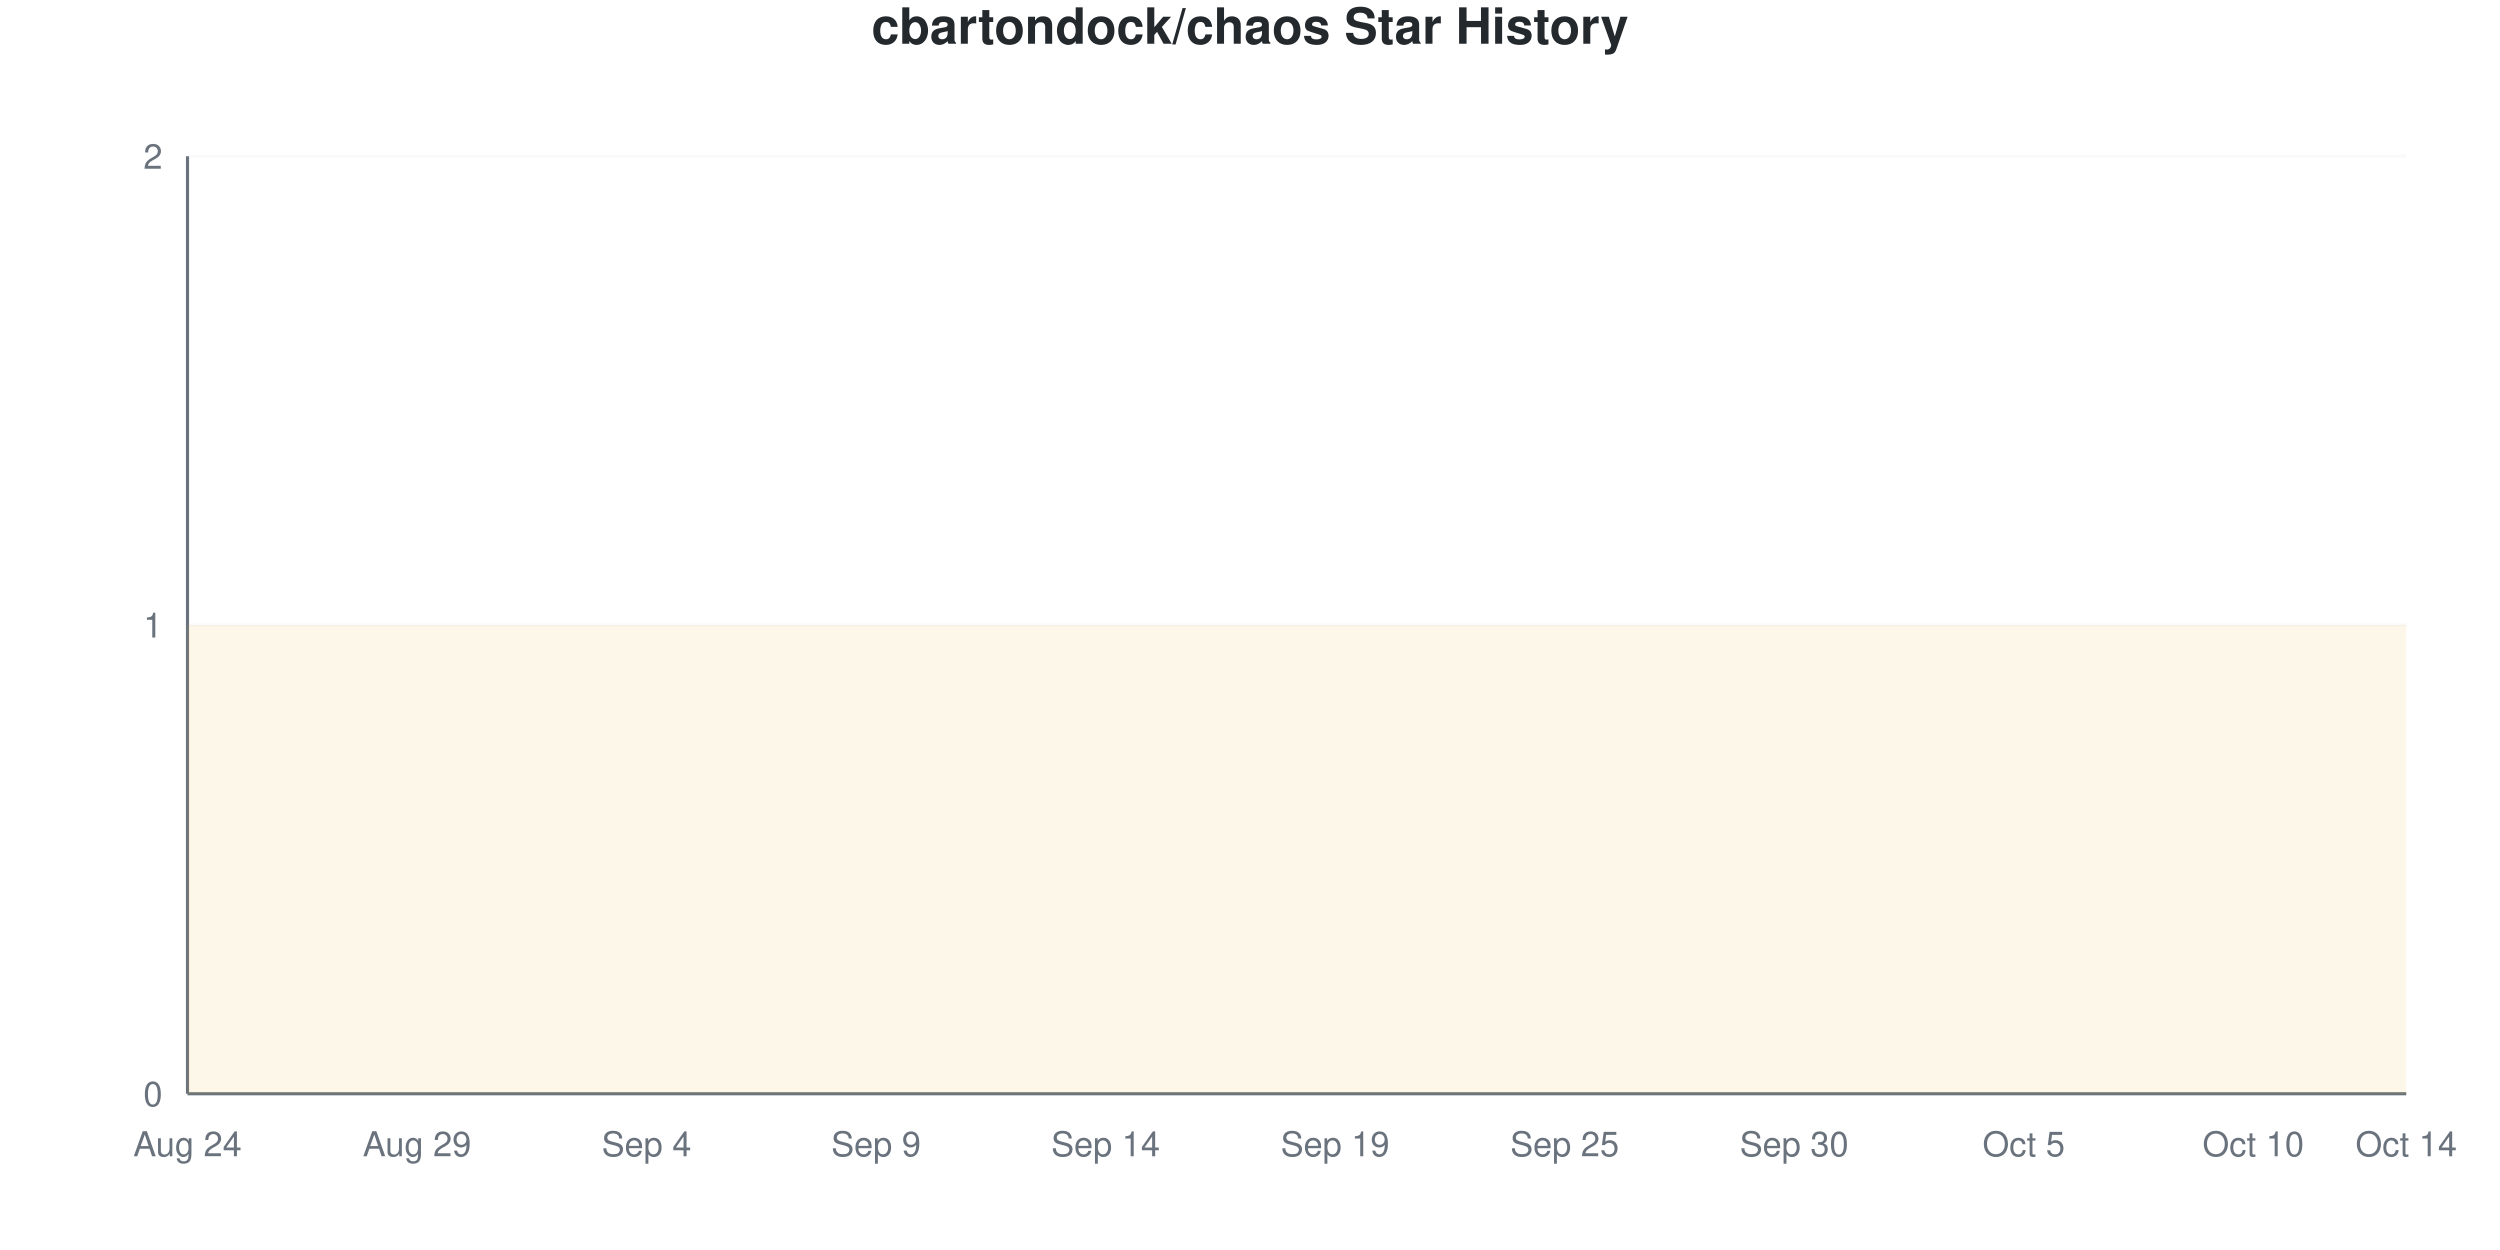
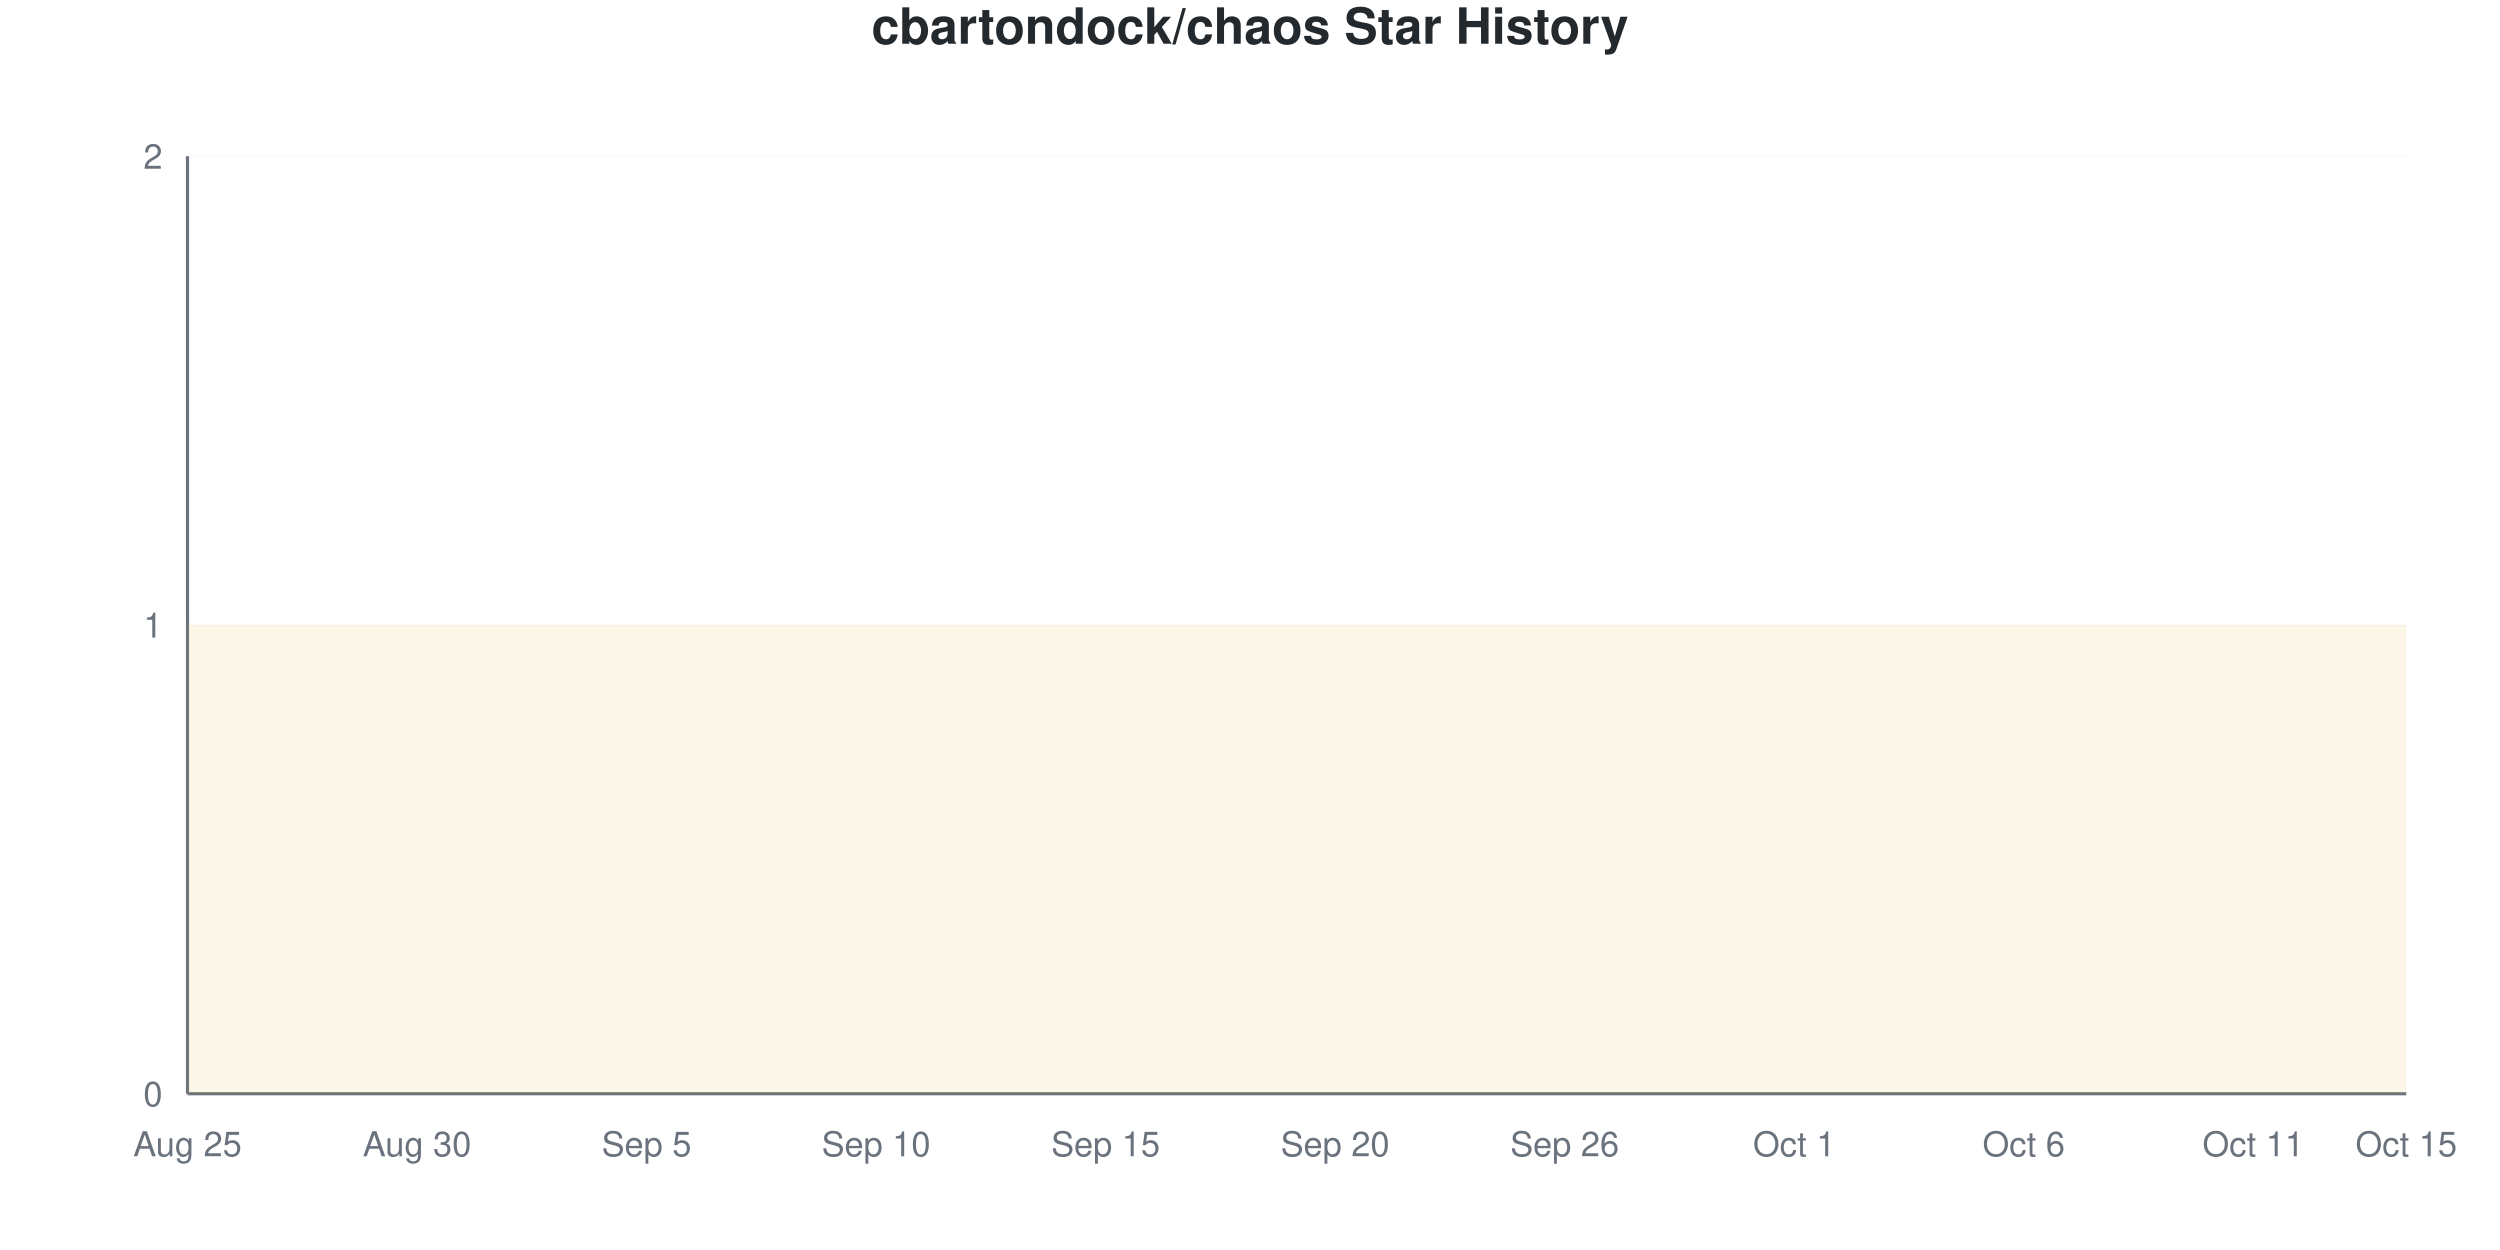
<svg xmlns="http://www.w3.org/2000/svg" viewBox="0 0 800 400" width="800" height="400">
  <style>
    @keyframes drawLine {
      to { stroke-dashoffset: 0; }
    }
    @keyframes fadeInPoint {
      from { opacity: 0; }
      to { opacity: 1; }
    }
    .data-line-0 {
      stroke-dasharray: 1290;
      stroke-dashoffset: 1290;
      animation: drawLine 2s ease-out forwards;
    }
    .data-point {
      opacity: 0;
      animation: fadeInPoint 0.5s ease-out forwards;
    }
    .chart-bg { fill: #fff; }
    .chart-text { fill: #24292e; }
    .chart-muted { fill: #6a737d; }
    .chart-grid { stroke: #eee; }
    .chart-axis { stroke: #6a737d; }
    @media (prefers-color-scheme: dark) {
      .chart-bg { fill: #0d1117; }
      .chart-text { fill: #e6edf3; }
      .chart-muted { fill: #8b949e; }
      .chart-grid { stroke: #21262d; }
      .chart-axis { stroke: #8b949e; }
    }
  </style>
  <rect width="800" height="400" class="chart-bg" />
  <text x="400" y="14" text-anchor="middle" class="chart-text" font-size="16" font-weight="bold" font-family="-apple-system, BlinkMacSystemFont, 'Segoe UI', Helvetica, Arial, sans-serif">cbartondock/chaos Star History</text>
  <g class="grid">
    <line x1="60" y1="350" x2="770" y2="350" class="chart-grid" stroke-opacity="0.3" />
    <text x="52" y="354" text-anchor="end" class="chart-muted" font-size="11" font-family="-apple-system, BlinkMacSystemFont, 'Segoe UI', Helvetica, Arial, sans-serif">0</text>
    <line x1="60" y1="200" x2="770" y2="200" class="chart-grid" stroke-opacity="0.3" />
    <text x="52" y="204" text-anchor="end" class="chart-muted" font-size="11" font-family="-apple-system, BlinkMacSystemFont, 'Segoe UI', Helvetica, Arial, sans-serif">1</text>
    <line x1="60" y1="50" x2="770" y2="50" class="chart-grid" stroke-opacity="0.3" />
    <text x="52" y="54" text-anchor="end" class="chart-muted" font-size="11" font-family="-apple-system, BlinkMacSystemFont, 'Segoe UI', Helvetica, Arial, sans-serif">2</text>
  </g>
  <g class="milestones">
    
  </g>
  <g class="x-axis">
-     <text x="60" y="370" text-anchor="middle" class="chart-muted" font-size="11" font-family="-apple-system, BlinkMacSystemFont, 'Segoe UI', Helvetica, Arial, sans-serif">Aug 24</text>
-     <text x="133.448" y="370" text-anchor="middle" class="chart-muted" font-size="11" font-family="-apple-system, BlinkMacSystemFont, 'Segoe UI', Helvetica, Arial, sans-serif">Aug 29</text>
-     <text x="206.897" y="370" text-anchor="middle" class="chart-muted" font-size="11" font-family="-apple-system, BlinkMacSystemFont, 'Segoe UI', Helvetica, Arial, sans-serif">Sep 4</text>
-     <text x="280.345" y="370" text-anchor="middle" class="chart-muted" font-size="11" font-family="-apple-system, BlinkMacSystemFont, 'Segoe UI', Helvetica, Arial, sans-serif">Sep 9</text>
-     <text x="353.793" y="370" text-anchor="middle" class="chart-muted" font-size="11" font-family="-apple-system, BlinkMacSystemFont, 'Segoe UI', Helvetica, Arial, sans-serif">Sep 14</text>
-     <text x="427.241" y="370" text-anchor="middle" class="chart-muted" font-size="11" font-family="-apple-system, BlinkMacSystemFont, 'Segoe UI', Helvetica, Arial, sans-serif">Sep 19</text>
-     <text x="500.69" y="370" text-anchor="middle" class="chart-muted" font-size="11" font-family="-apple-system, BlinkMacSystemFont, 'Segoe UI', Helvetica, Arial, sans-serif">Sep 25</text>
-     <text x="574.138" y="370" text-anchor="middle" class="chart-muted" font-size="11" font-family="-apple-system, BlinkMacSystemFont, 'Segoe UI', Helvetica, Arial, sans-serif">Sep 30</text>
-     <text x="647.586" y="370" text-anchor="middle" class="chart-muted" font-size="11" font-family="-apple-system, BlinkMacSystemFont, 'Segoe UI', Helvetica, Arial, sans-serif">Oct 5</text>
-     <text x="721.034" y="370" text-anchor="middle" class="chart-muted" font-size="11" font-family="-apple-system, BlinkMacSystemFont, 'Segoe UI', Helvetica, Arial, sans-serif">Oct 10</text>
-     <text x="770" y="370" text-anchor="middle" class="chart-muted" font-size="11" font-family="-apple-system, BlinkMacSystemFont, 'Segoe UI', Helvetica, Arial, sans-serif">Oct 14</text>
+     <text x="60" y="370" text-anchor="middle" class="chart-muted" font-size="11" font-family="-apple-system, BlinkMacSystemFont, 'Segoe UI', Helvetica, Arial, sans-serif">Aug 25</text>
+     <text x="133.448" y="370" text-anchor="middle" class="chart-muted" font-size="11" font-family="-apple-system, BlinkMacSystemFont, 'Segoe UI', Helvetica, Arial, sans-serif">Aug 30</text>
+     <text x="206.897" y="370" text-anchor="middle" class="chart-muted" font-size="11" font-family="-apple-system, BlinkMacSystemFont, 'Segoe UI', Helvetica, Arial, sans-serif">Sep 5</text>
+     <text x="280.345" y="370" text-anchor="middle" class="chart-muted" font-size="11" font-family="-apple-system, BlinkMacSystemFont, 'Segoe UI', Helvetica, Arial, sans-serif">Sep 10</text>
+     <text x="353.793" y="370" text-anchor="middle" class="chart-muted" font-size="11" font-family="-apple-system, BlinkMacSystemFont, 'Segoe UI', Helvetica, Arial, sans-serif">Sep 15</text>
+     <text x="427.241" y="370" text-anchor="middle" class="chart-muted" font-size="11" font-family="-apple-system, BlinkMacSystemFont, 'Segoe UI', Helvetica, Arial, sans-serif">Sep 20</text>
+     <text x="500.69" y="370" text-anchor="middle" class="chart-muted" font-size="11" font-family="-apple-system, BlinkMacSystemFont, 'Segoe UI', Helvetica, Arial, sans-serif">Sep 26</text>
+     <text x="574.138" y="370" text-anchor="middle" class="chart-muted" font-size="11" font-family="-apple-system, BlinkMacSystemFont, 'Segoe UI', Helvetica, Arial, sans-serif">Oct 1</text>
+     <text x="647.586" y="370" text-anchor="middle" class="chart-muted" font-size="11" font-family="-apple-system, BlinkMacSystemFont, 'Segoe UI', Helvetica, Arial, sans-serif">Oct 6</text>
+     <text x="721.034" y="370" text-anchor="middle" class="chart-muted" font-size="11" font-family="-apple-system, BlinkMacSystemFont, 'Segoe UI', Helvetica, Arial, sans-serif">Oct 11</text>
+     <text x="770" y="370" text-anchor="middle" class="chart-muted" font-size="11" font-family="-apple-system, BlinkMacSystemFont, 'Segoe UI', Helvetica, Arial, sans-serif">Oct 15</text>
  </g>
  <line x1="60" y1="50" x2="60" y2="350" class="chart-axis" stroke-width="1" />
  <line x1="60" y1="350" x2="770" y2="350" class="chart-axis" stroke-width="1" />
  <path d="M60,350 L60,200 C68.161,200 76.322,200 84.483,200 C92.644,200 100.805,200 108.966,200 C117.126,200 125.287,200 133.448,200 C141.609,200 149.77,200 157.931,200 C166.092,200 174.253,200 182.414,200 C190.575,200 198.736,200 206.897,200 C215.057,200 223.218,200 231.379,200 C239.54,200 247.701,200 255.862,200 C264.023,200 272.184,200 280.345,200 C288.506,200 296.667,200 304.828,200 C312.989,200 321.149,200 329.31,200 C337.471,200 345.632,200 353.793,200 C361.954,200 370.115,200 378.276,200 C386.437,200 394.598,200 402.759,200 C410.92,200 419.08,200 427.241,200 C435.402,200 443.563,200 451.724,200 C459.885,200 468.046,200 476.207,200 C484.368,200 492.529,200 500.69,200 C508.851,200 517.011,200 525.172,200 C533.333,200 541.494,200 549.655,200 C557.816,200 565.977,200 574.138,200 C582.299,200 590.46,200 598.621,200 C606.782,200 614.943,200 623.103,200 C631.264,200 639.425,200 647.586,200 C655.747,200 663.908,200 672.069,200 C680.23,200 688.391,200 696.552,200 C704.713,200 712.874,200 721.034,200 C729.195,200 737.356,200 745.517,200 C753.678,200 761.839,200 770,200 L770,350 L60,350 Z" fill="#dfb317" fill-opacity="0.1" />
  <path d="M60,350 L60,200 C68.161,200 76.322,200 84.483,200 C92.644,200 100.805,200 108.966,200 C117.126,200 125.287,200 133.448,200 C141.609,200 149.77,200 157.931,200 C166.092,200 174.253,200 182.414,200 C190.575,200 198.736,200 206.897,200 C215.057,200 223.218,200 231.379,200 C239.54,200 247.701,200 255.862,200 C264.023,200 272.184,200 280.345,200 C288.506,200 296.667,200 304.828,200 C312.989,200 321.149,200 329.31,200 C337.471,200 345.632,200 353.793,200 C361.954,200 370.115,200 378.276,200 C386.437,200 394.598,200 402.759,200 C410.92,200 419.08,200 427.241,200 C435.402,200 443.563,200 451.724,200 C459.885,200 468.046,200 476.207,200 C484.368,200 492.529,200 500.69,200 C508.851,200 517.011,200 525.172,200 C533.333,200 541.494,200 549.655,200 C557.816,200 565.977,200 574.138,200 C582.299,200 590.46,200 598.621,200 C606.782,200 614.943,200 623.103,200 C631.264,200 639.425,200 647.586,200 C655.747,200 663.908,200 672.069,200 C680.23,200 688.391,200 696.552,200 C704.713,200 712.874,200 721.034,200 C729.195,200 737.356,200 745.517,200 C753.678,200 761.839,200 770,200" fill="none" stroke="#dfb317" stroke-width="2.5" class="data-line-0" />
  <g class="points">
    <circle cx="60" cy="200" r="4" fill="#dfb317" class="data-point" style="animation-delay: 1.50s" />
    <circle cx="84.483" cy="200" r="4" fill="#dfb317" class="data-point" style="animation-delay: 1.55s" />
    <circle cx="108.966" cy="200" r="4" fill="#dfb317" class="data-point" style="animation-delay: 1.60s" />
    <circle cx="133.448" cy="200" r="4" fill="#dfb317" class="data-point" style="animation-delay: 1.65s" />
    <circle cx="157.931" cy="200" r="4" fill="#dfb317" class="data-point" style="animation-delay: 1.70s" />
    <circle cx="182.414" cy="200" r="4" fill="#dfb317" class="data-point" style="animation-delay: 1.75s" />
    <circle cx="206.897" cy="200" r="4" fill="#dfb317" class="data-point" style="animation-delay: 1.80s" />
    <circle cx="231.379" cy="200" r="4" fill="#dfb317" class="data-point" style="animation-delay: 1.85s" />
    <circle cx="255.862" cy="200" r="4" fill="#dfb317" class="data-point" style="animation-delay: 1.90s" />
    <circle cx="280.345" cy="200" r="4" fill="#dfb317" class="data-point" style="animation-delay: 1.95s" />
    <circle cx="304.828" cy="200" r="4" fill="#dfb317" class="data-point" style="animation-delay: 2.00s" />
    <circle cx="329.31" cy="200" r="4" fill="#dfb317" class="data-point" style="animation-delay: 2.05s" />
    <circle cx="353.793" cy="200" r="4" fill="#dfb317" class="data-point" style="animation-delay: 2.10s" />
    <circle cx="378.276" cy="200" r="4" fill="#dfb317" class="data-point" style="animation-delay: 2.15s" />
    <circle cx="402.759" cy="200" r="4" fill="#dfb317" class="data-point" style="animation-delay: 2.20s" />
    <circle cx="427.241" cy="200" r="4" fill="#dfb317" class="data-point" style="animation-delay: 2.25s" />
    <circle cx="451.724" cy="200" r="4" fill="#dfb317" class="data-point" style="animation-delay: 2.30s" />
    <circle cx="476.207" cy="200" r="4" fill="#dfb317" class="data-point" style="animation-delay: 2.35s" />
    <circle cx="500.69" cy="200" r="4" fill="#dfb317" class="data-point" style="animation-delay: 2.40s" />
    <circle cx="525.172" cy="200" r="4" fill="#dfb317" class="data-point" style="animation-delay: 2.45s" />
    <circle cx="549.655" cy="200" r="4" fill="#dfb317" class="data-point" style="animation-delay: 2.50s" />
    <circle cx="574.138" cy="200" r="4" fill="#dfb317" class="data-point" style="animation-delay: 2.55s" />
    <circle cx="598.621" cy="200" r="4" fill="#dfb317" class="data-point" style="animation-delay: 2.60s" />
    <circle cx="623.103" cy="200" r="4" fill="#dfb317" class="data-point" style="animation-delay: 2.65s" />
    <circle cx="647.586" cy="200" r="4" fill="#dfb317" class="data-point" style="animation-delay: 2.70s" />
    <circle cx="672.069" cy="200" r="4" fill="#dfb317" class="data-point" style="animation-delay: 2.75s" />
    <circle cx="696.552" cy="200" r="4" fill="#dfb317" class="data-point" style="animation-delay: 2.80s" />
    <circle cx="721.034" cy="200" r="4" fill="#dfb317" class="data-point" style="animation-delay: 2.85s" />
    <circle cx="745.517" cy="200" r="4" fill="#dfb317" class="data-point" style="animation-delay: 2.90s" />
    <circle cx="770" cy="200" r="4" fill="#dfb317" class="data-point" style="animation-delay: 2.95s" />
  </g>
</svg>
